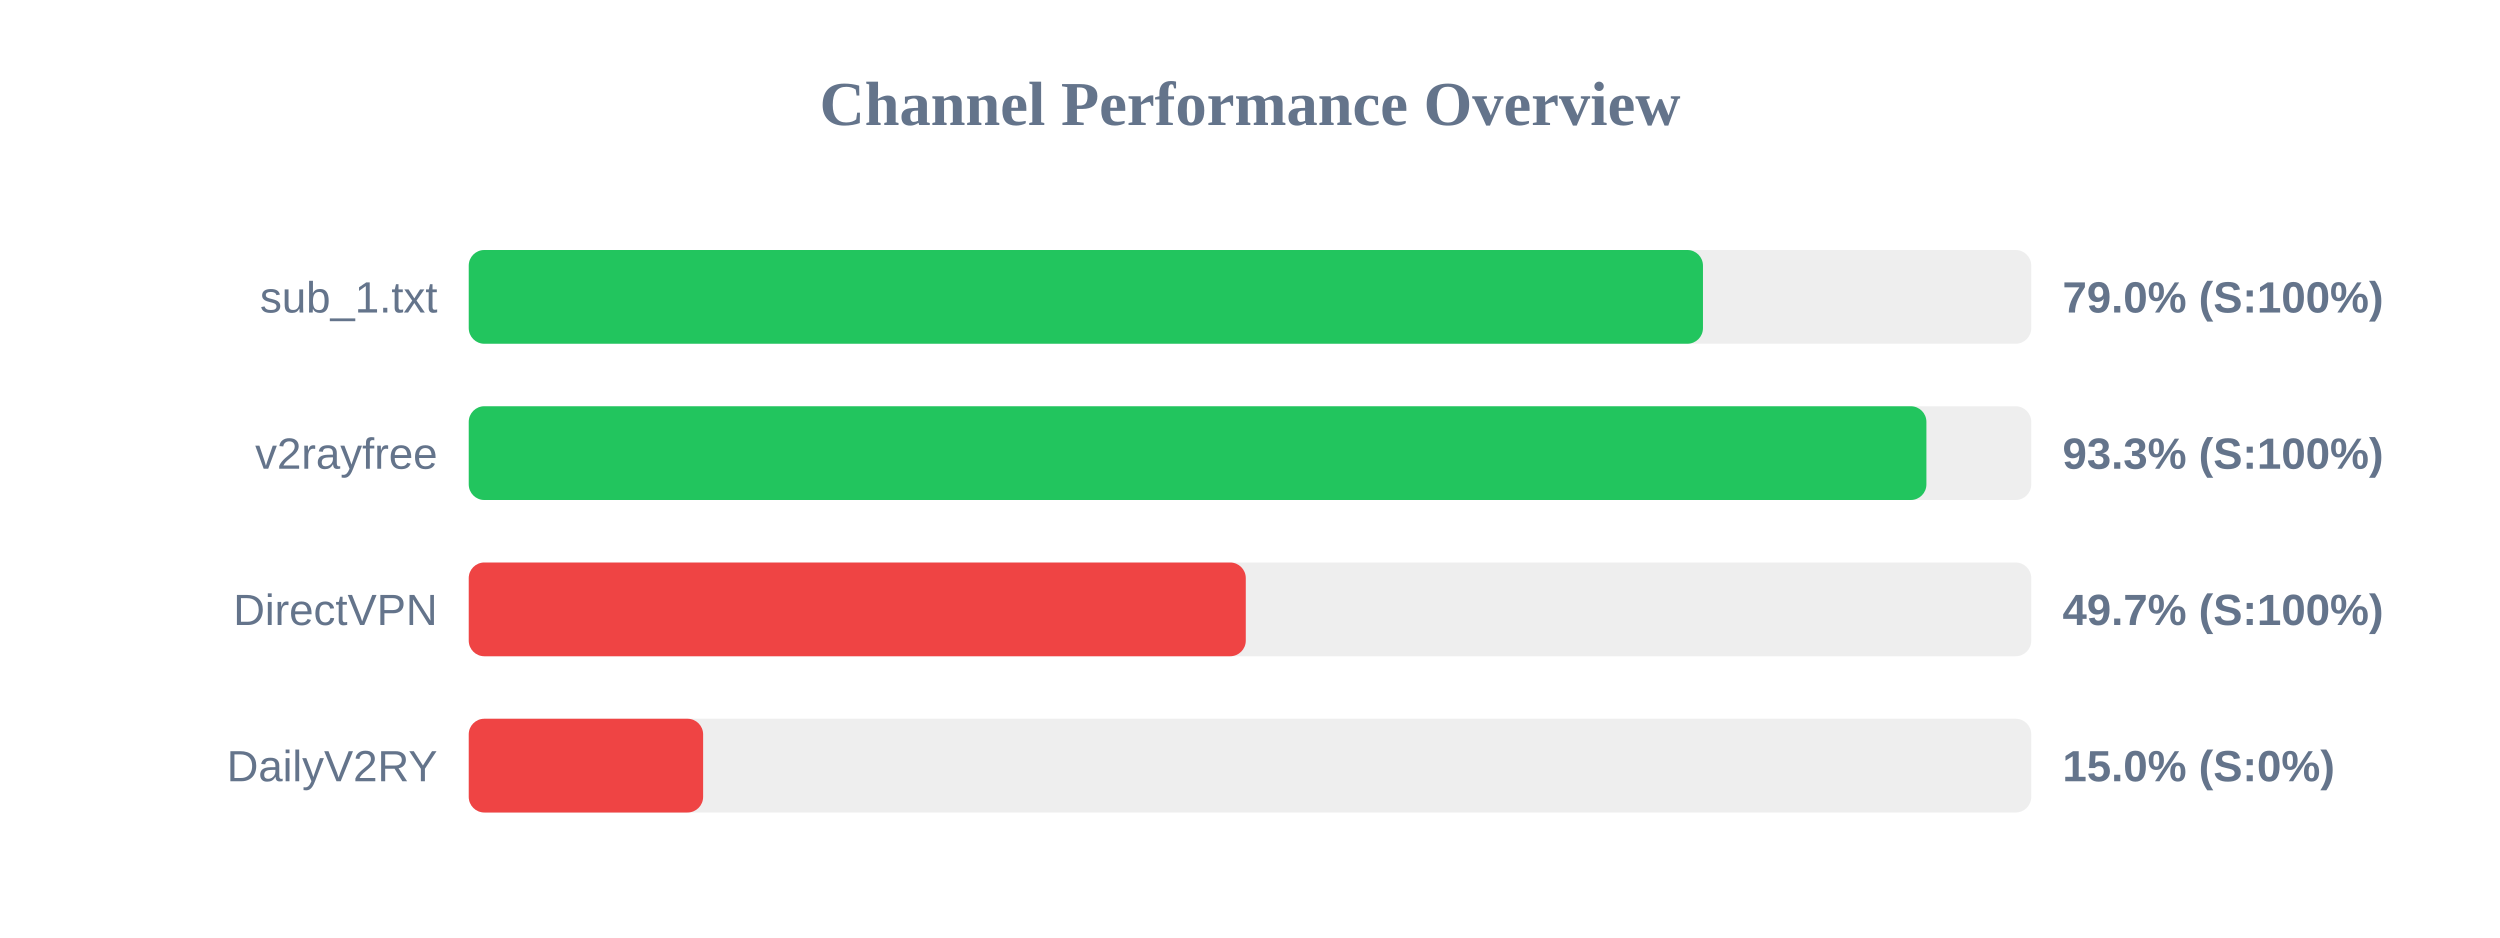
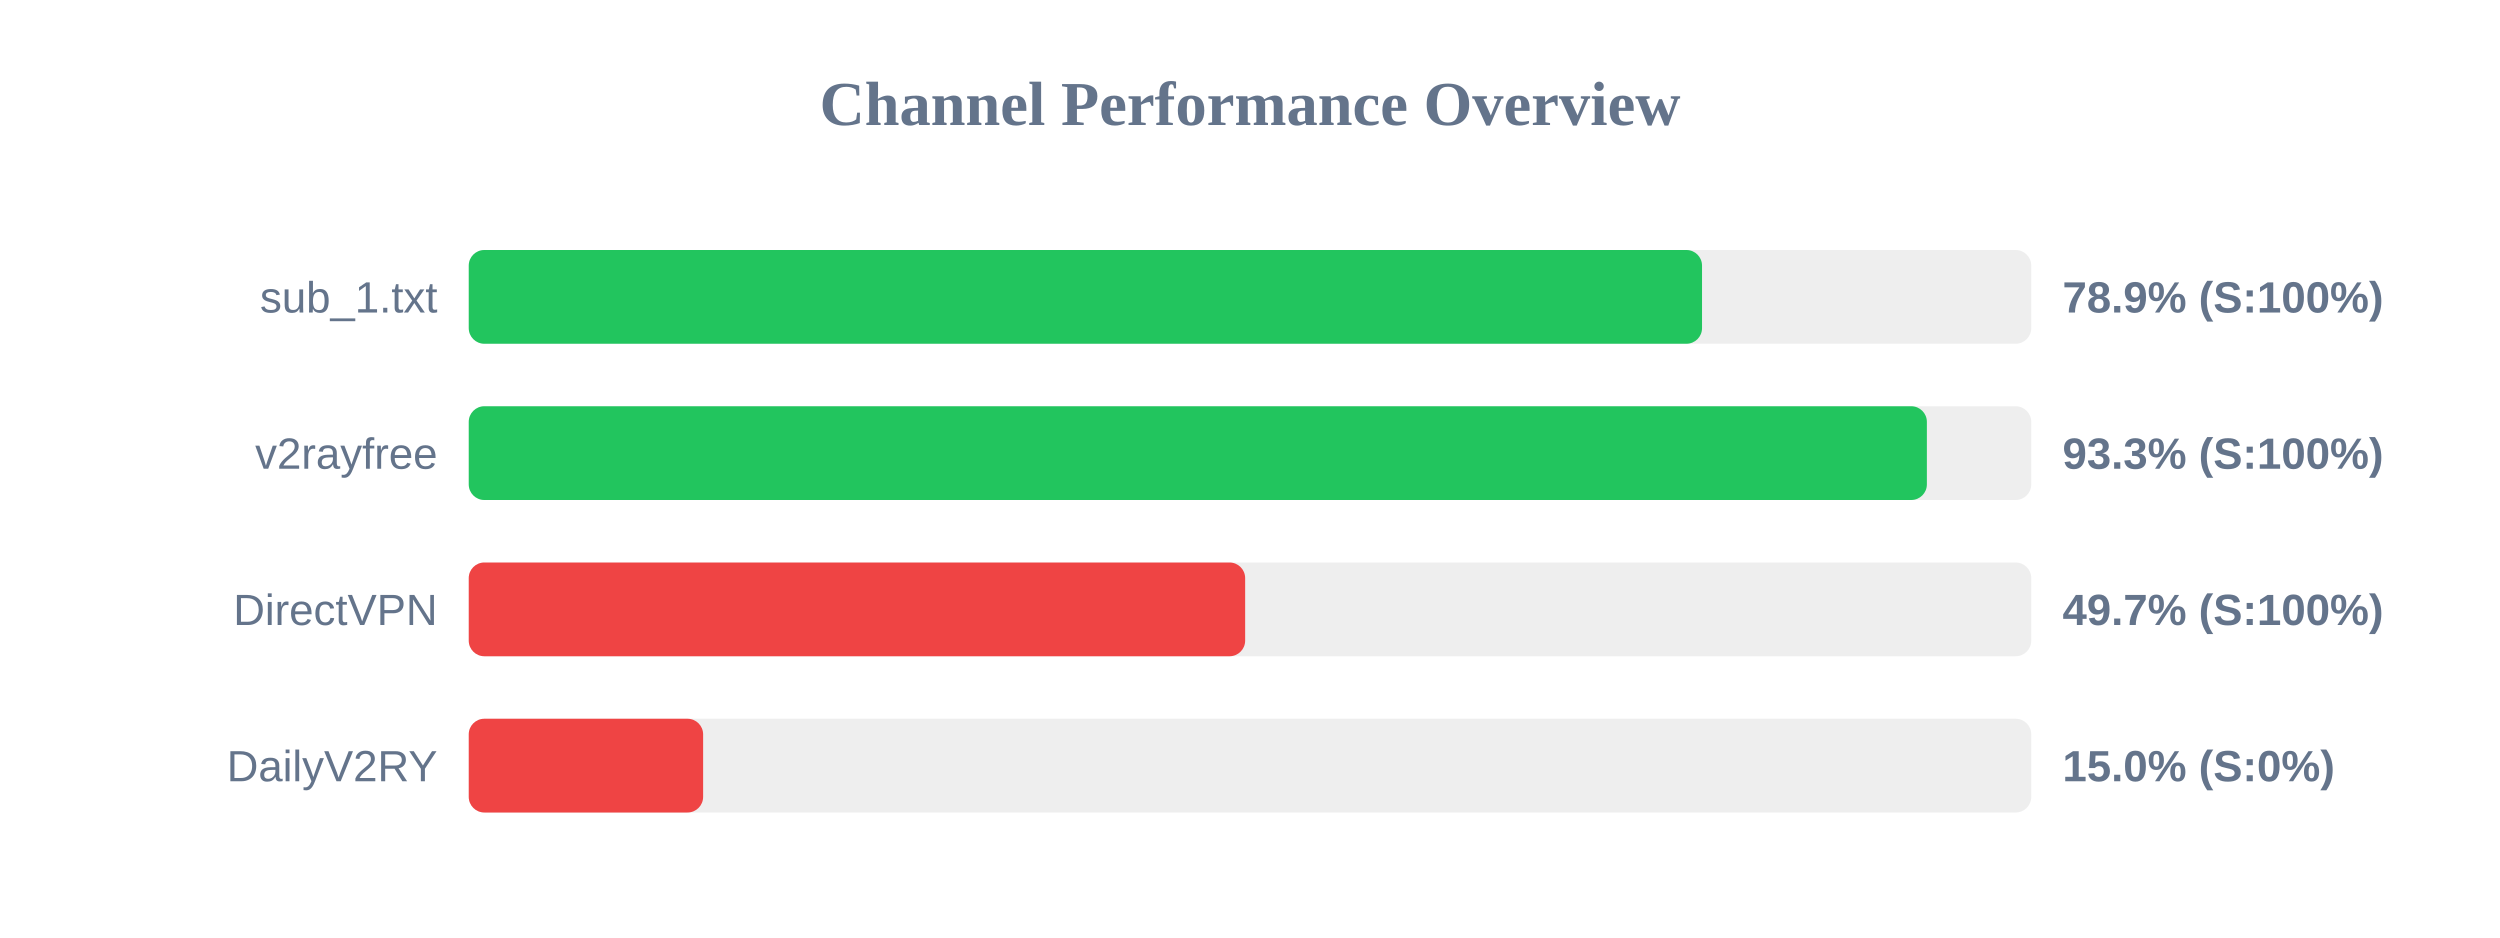
<svg xmlns="http://www.w3.org/2000/svg" width="800" height="300" version="1.1">
  <style>
        .row { font: 14px Arial; fill: #64748b; }
        .score { font: bold 14px Arial; fill: #64748b; }
    </style>
  <text x="400" y="40" text-anchor="middle" font-size="20px" font-weight="bold" fill="#64748b">Channel Performance Overview</text>
  <rect x="150" y="80" width="500" height="30" fill="#eee" rx="5" />
-   <rect x="150" y="80" width="394.95" height="30" fill="#22c55e" rx="5" />
+   <rect x="150" y="80" width="394.65" height="30" fill="#22c55e" rx="5" />
  <text x="140" y="100" text-anchor="end" class="row">sub_1.txt</text>
-   <text x="660" y="100" text-anchor="start" class="score">79.0% (S:100%)</text>
+   <text x="660" y="100" text-anchor="start" class="score">78.9% (S:100%)</text>
  <rect x="150" y="130" width="500" height="30" fill="#eee" rx="5" />
-   <rect x="150" y="130" width="466.45" height="30" fill="#22c55e" rx="5" />
+   <rect x="150" y="130" width="466.6" height="30" fill="#22c55e" rx="5" />
  <text x="140" y="150" text-anchor="end" class="row">v2rayfree</text>
  <text x="660" y="150" text-anchor="start" class="score">93.3% (S:100%)</text>
  <rect x="150" y="180" width="500" height="30" fill="#eee" rx="5" />
-   <rect x="150" y="180" width="248.65" height="30" fill="#ef4444" rx="5" />
+   <rect x="150" y="180" width="248.45" height="30" fill="#ef4444" rx="5" />
  <text x="140" y="200" text-anchor="end" class="row">DirectVPN</text>
  <text x="660" y="200" text-anchor="start" class="score">49.7% (S:100%)</text>
  <rect x="150" y="230" width="500" height="30" fill="#eee" rx="5" />
  <rect x="150" y="230" width="75.0" height="30" fill="#ef4444" rx="5" />
  <text x="140" y="250" text-anchor="end" class="row">DailyV2RY</text>
  <text x="660" y="250" text-anchor="start" class="score">15.0% (S:0%)</text>
</svg>
